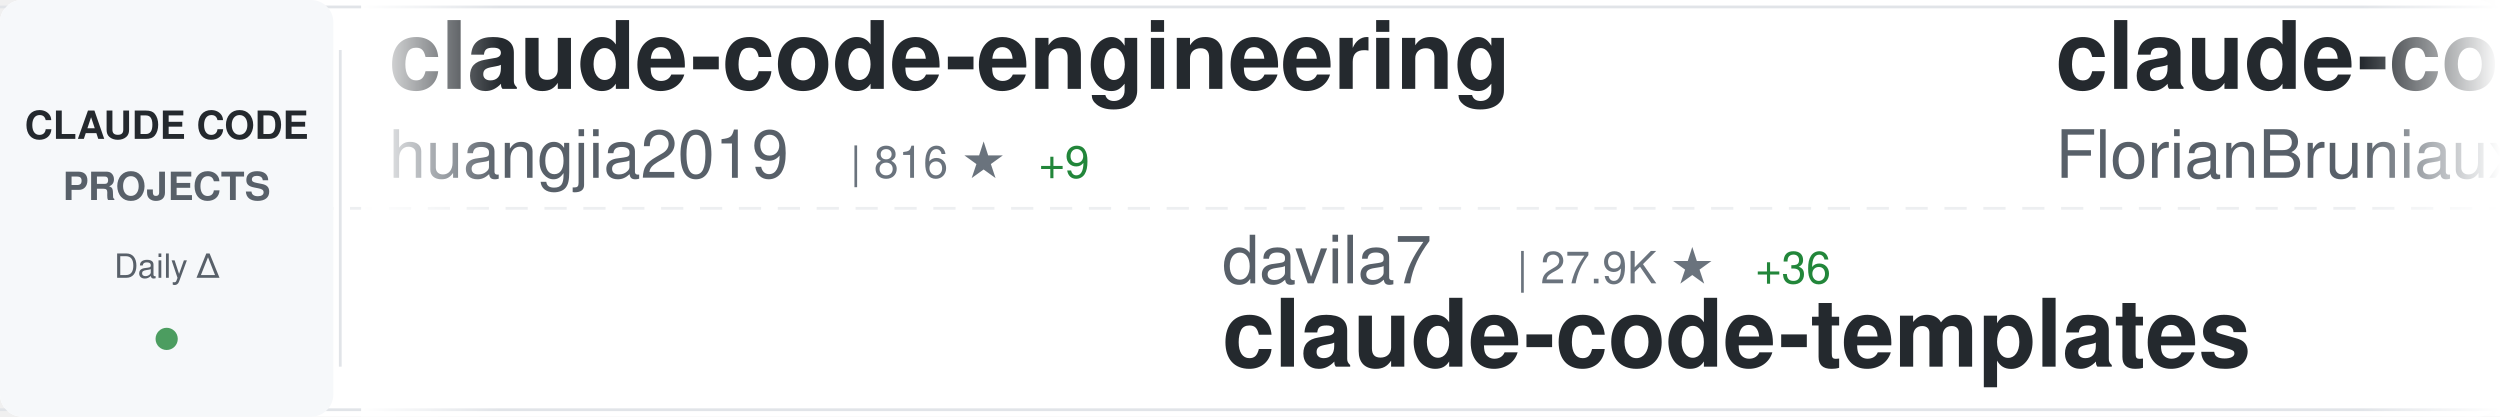
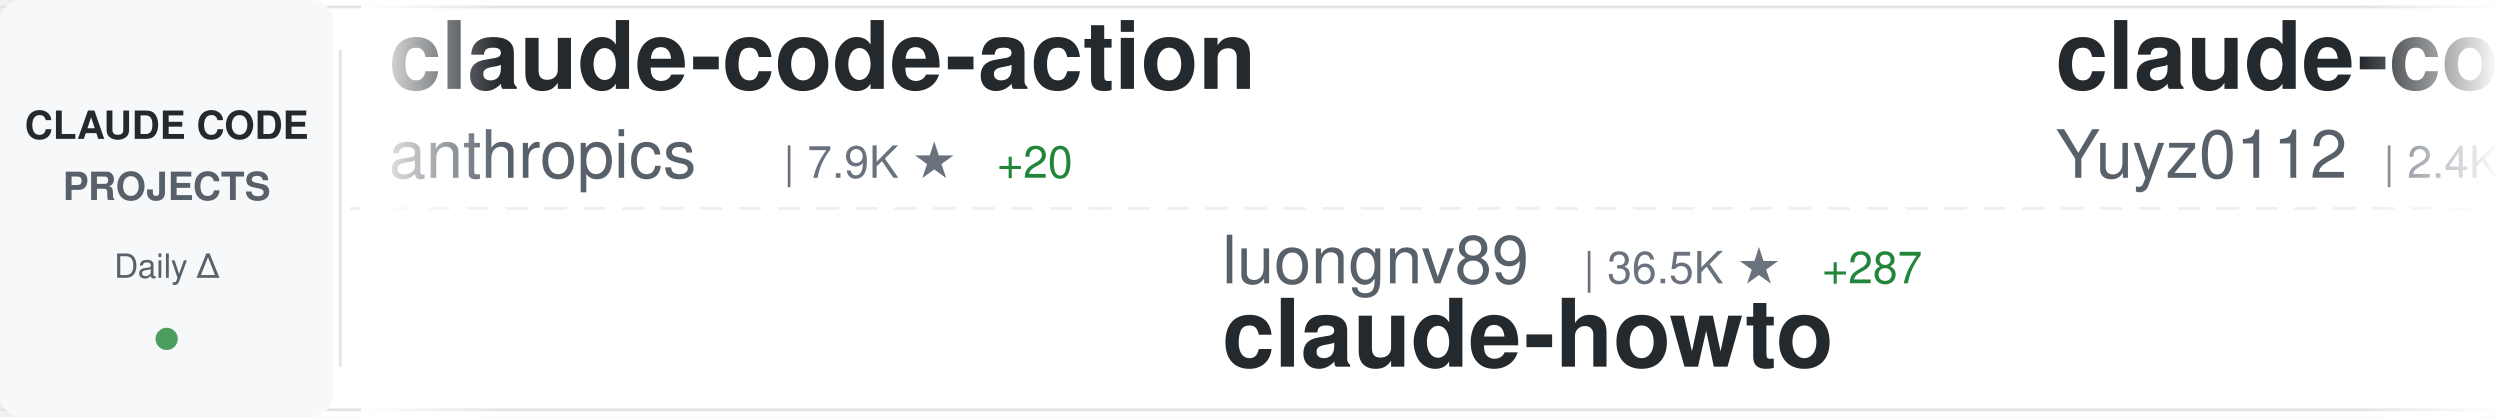
<svg xmlns="http://www.w3.org/2000/svg" width="900" height="150">
  <defs>
    <linearGradient id="awesomeLeftFade" x1="0%" y1="0%" x2="100%" y2="0%">
      <stop offset="0%" style="stop-color:#ffffff;stop-opacity:1" />
      <stop offset="100%" style="stop-color:#ffffff;stop-opacity:0" />
    </linearGradient>
    <linearGradient id="awesomeRightFade" x1="0%" y1="0%" x2="100%" y2="0%">
      <stop offset="0%" style="stop-color:#ffffff;stop-opacity:0" />
      <stop offset="100%" style="stop-color:#ffffff;stop-opacity:1" />
    </linearGradient>
  </defs>
  <rect width="900" height="150" fill="#ffffff" rx="8" />
  <rect x="0" y="2" width="900" height="1" fill="#e1e4e8" />
  <rect x="0" y="147" width="900" height="1" fill="#e1e4e8" />
  <line x1="0" y1="75" x2="900" y2="75" stroke="#e1e4e8" stroke-width="1" stroke-dasharray="8 6" opacity="0.6" />
  <rect x="0" y="0" width="120" height="150" fill="#f6f8fa" rx="8" />
  <text x="60" y="50" font-family="-apple-system, BlinkMacSystemFont, 'Segoe UI', Helvetica, Arial, sans-serif" font-size="14" font-weight="600" fill="#24292e" text-anchor="middle">CLAUDE CODE</text>
  <text x="60" y="72" font-family="-apple-system, BlinkMacSystemFont, 'Segoe UI', Helvetica, Arial, sans-serif" font-size="14" font-weight="600" fill="#586069" text-anchor="middle">PROJECTS</text>
  <text x="60" y="100" font-family="-apple-system, BlinkMacSystemFont, 'Segoe UI', Helvetica, Arial, sans-serif" font-size="12" font-weight="500" fill="#586069" text-anchor="middle">Daily Δ</text>
  <circle cx="60" cy="122" r="4" fill="#22863a" opacity="0.8" />
  <rect x="122" y="18" width="1" height="114" fill="#e1e4e8" />
  <clipPath id="awesomeTickerClip">
    <rect x="130" y="0" width="770" height="150" />
  </clipPath>
  <g clip-path="url(#awesomeTickerClip)">
    <g id="awesomeTickerItems">
      <animateTransform attributeName="transform" attributeType="XML" type="translate" from="0 0" to="-3000 0" dur="54s" repeatCount="indefinite" />
      <g transform="translate(0, 0)">
-         <text x="140" y="32" font-family="-apple-system, BlinkMacSystemFont, 'Segoe UI', Helvetica, Arial, sans-serif" font-size="34" font-weight="600" fill="#24292e">claude-code-engineering</text>
-         <text x="140" y="64" font-family="-apple-system, BlinkMacSystemFont, 'Segoe UI', Helvetica, Arial, sans-serif" font-size="24" font-weight="400" fill="#586069">huangjia2019</text>
-         <text x="306" y="64" font-family="-apple-system, BlinkMacSystemFont, 'Segoe UI', Helvetica, Arial, sans-serif" font-size="16" font-weight="500" fill="#6a737d">| 816 ★</text>
-         <text x="374" y="64" font-family="-apple-system, BlinkMacSystemFont, 'Segoe UI', Helvetica, Arial, sans-serif" font-size="16" font-weight="500" fill="#22863a"> +9</text>
+         <text x="140" y="32" font-family="-apple-system, BlinkMacSystemFont, 'Segoe UI', Helvetica, Arial, sans-serif" font-size="34" font-weight="600" fill="#24292e">claude-code-action</text>
+         <text x="140" y="64" font-family="-apple-system, BlinkMacSystemFont, 'Segoe UI', Helvetica, Arial, sans-serif" font-size="24" font-weight="400" fill="#586069">anthropics</text>
+         <text x="282" y="64" font-family="-apple-system, BlinkMacSystemFont, 'Segoe UI', Helvetica, Arial, sans-serif" font-size="16" font-weight="500" fill="#6a737d">| 7.9K ★</text>
+         <text x="359" y="64" font-family="-apple-system, BlinkMacSystemFont, 'Segoe UI', Helvetica, Arial, sans-serif" font-size="16" font-weight="500" fill="#22863a"> +20</text>
      </g>
      <g transform="translate(300, 0)">
-         <text x="140" y="102" font-family="-apple-system, BlinkMacSystemFont, 'Segoe UI', Helvetica, Arial, sans-serif" font-size="24" font-weight="400" fill="#586069">davila7</text>
-         <text x="246" y="102" font-family="-apple-system, BlinkMacSystemFont, 'Segoe UI', Helvetica, Arial, sans-serif" font-size="16" font-weight="500" fill="#6a737d">| 27.9K ★</text>
-         <text x="332" y="102" font-family="-apple-system, BlinkMacSystemFont, 'Segoe UI', Helvetica, Arial, sans-serif" font-size="16" font-weight="500" fill="#22863a"> +36</text>
-         <text x="140" y="132" font-family="-apple-system, BlinkMacSystemFont, 'Segoe UI', Helvetica, Arial, sans-serif" font-size="34" font-weight="600" fill="#24292e">claude-code-templates</text>
+         <text x="140" y="102" font-family="-apple-system, BlinkMacSystemFont, 'Segoe UI', Helvetica, Arial, sans-serif" font-size="24" font-weight="400" fill="#586069">luongnv89</text>
+         <text x="270" y="102" font-family="-apple-system, BlinkMacSystemFont, 'Segoe UI', Helvetica, Arial, sans-serif" font-size="16" font-weight="500" fill="#6a737d">| 36.5K ★</text>
+         <text x="356" y="102" font-family="-apple-system, BlinkMacSystemFont, 'Segoe UI', Helvetica, Arial, sans-serif" font-size="16" font-weight="500" fill="#22863a"> +287</text>
+         <text x="140" y="132" font-family="-apple-system, BlinkMacSystemFont, 'Segoe UI', Helvetica, Arial, sans-serif" font-size="34" font-weight="600" fill="#24292e">claude-howto</text>
      </g>
      <g transform="translate(600, 0)">
-         <text x="140" y="32" font-family="-apple-system, BlinkMacSystemFont, 'Segoe UI', Helvetica, Arial, sans-serif" font-size="34" font-weight="600" fill="#24292e">claude-code-ultimate-gui...</text>
-         <text x="140" y="64" font-family="-apple-system, BlinkMacSystemFont, 'Segoe UI', Helvetica, Arial, sans-serif" font-size="24" font-weight="400" fill="#586069">FlorianBruniaux</text>
-         <text x="342" y="64" font-family="-apple-system, BlinkMacSystemFont, 'Segoe UI', Helvetica, Arial, sans-serif" font-size="16" font-weight="500" fill="#6a737d">| 4.8K ★</text>
-         <text x="419" y="64" font-family="-apple-system, BlinkMacSystemFont, 'Segoe UI', Helvetica, Arial, sans-serif" font-size="16" font-weight="500" fill="#22863a"> +35</text>
+         <text x="140" y="32" font-family="-apple-system, BlinkMacSystemFont, 'Segoe UI', Helvetica, Arial, sans-serif" font-size="34" font-weight="600" fill="#24292e">claude-code-reverse</text>
+         <text x="140" y="64" font-family="-apple-system, BlinkMacSystemFont, 'Segoe UI', Helvetica, Arial, sans-serif" font-size="24" font-weight="400" fill="#586069">Yuyz0112</text>
+         <text x="258" y="64" font-family="-apple-system, BlinkMacSystemFont, 'Segoe UI', Helvetica, Arial, sans-serif" font-size="16" font-weight="500" fill="#6a737d">| 2.4K ★</text>
+         <text x="335" y="64" font-family="-apple-system, BlinkMacSystemFont, 'Segoe UI', Helvetica, Arial, sans-serif" font-size="16" font-weight="500" fill="#22863a"> +2</text>
      </g>
      <g transform="translate(900, 0)">
-         <text x="140" y="102" font-family="-apple-system, BlinkMacSystemFont, 'Segoe UI', Helvetica, Arial, sans-serif" font-size="24" font-weight="400" fill="#586069">Windy3f3f3f3f</text>
-         <text x="318" y="102" font-family="-apple-system, BlinkMacSystemFont, 'Segoe UI', Helvetica, Arial, sans-serif" font-size="16" font-weight="500" fill="#6a737d">| 1.4K ★</text>
-         <text x="395" y="102" font-family="-apple-system, BlinkMacSystemFont, 'Segoe UI', Helvetica, Arial, sans-serif" font-size="16" font-weight="500" fill="#22863a"> +4</text>
-         <text x="140" y="132" font-family="-apple-system, BlinkMacSystemFont, 'Segoe UI', Helvetica, Arial, sans-serif" font-size="34" font-weight="600" fill="#24292e">claude-code-from-scratch</text>
+         <text x="140" y="102" font-family="-apple-system, BlinkMacSystemFont, 'Segoe UI', Helvetica, Arial, sans-serif" font-size="24" font-weight="400" fill="#586069">catlog22</text>
+         <text x="258" y="102" font-family="-apple-system, BlinkMacSystemFont, 'Segoe UI', Helvetica, Arial, sans-serif" font-size="16" font-weight="500" fill="#6a737d">| 2.1K ★</text>
+         <text x="335" y="102" font-family="-apple-system, BlinkMacSystemFont, 'Segoe UI', Helvetica, Arial, sans-serif" font-size="16" font-weight="500" fill="#22863a"> +3</text>
+         <text x="140" y="132" font-family="-apple-system, BlinkMacSystemFont, 'Segoe UI', Helvetica, Arial, sans-serif" font-size="34" font-weight="600" fill="#24292e">Claude-Code-Workflow</text>
      </g>
      <g transform="translate(1200, 0)">
-         <text x="140" y="32" font-family="-apple-system, BlinkMacSystemFont, 'Segoe UI', Helvetica, Arial, sans-serif" font-size="34" font-weight="600" fill="#24292e">ralph-claude-code</text>
-         <text x="140" y="64" font-family="-apple-system, BlinkMacSystemFont, 'Segoe UI', Helvetica, Arial, sans-serif" font-size="24" font-weight="400" fill="#586069">frankbria</text>
-         <text x="270" y="64" font-family="-apple-system, BlinkMacSystemFont, 'Segoe UI', Helvetica, Arial, sans-serif" font-size="16" font-weight="500" fill="#6a737d">| 9.3K ★</text>
-         <text x="347" y="64" font-family="-apple-system, BlinkMacSystemFont, 'Segoe UI', Helvetica, Arial, sans-serif" font-size="16" font-weight="500" fill="#22863a"> +12</text>
+         <text x="140" y="32" font-family="-apple-system, BlinkMacSystemFont, 'Segoe UI', Helvetica, Arial, sans-serif" font-size="34" font-weight="600" fill="#24292e">claude-code-plugins-plus...</text>
+         <text x="140" y="64" font-family="-apple-system, BlinkMacSystemFont, 'Segoe UI', Helvetica, Arial, sans-serif" font-size="24" font-weight="400" fill="#586069">jeremylongshore</text>
+         <text x="342" y="64" font-family="-apple-system, BlinkMacSystemFont, 'Segoe UI', Helvetica, Arial, sans-serif" font-size="16" font-weight="500" fill="#6a737d">| 2.3K ★</text>
+         <text x="419" y="64" font-family="-apple-system, BlinkMacSystemFont, 'Segoe UI', Helvetica, Arial, sans-serif" font-size="16" font-weight="500" fill="#22863a"> +6</text>
      </g>
      <g transform="translate(1500, 0)">
-         <text x="140" y="102" font-family="-apple-system, BlinkMacSystemFont, 'Segoe UI', Helvetica, Arial, sans-serif" font-size="24" font-weight="400" fill="#586069">Chachamaru127</text>
-         <text x="318" y="102" font-family="-apple-system, BlinkMacSystemFont, 'Segoe UI', Helvetica, Arial, sans-serif" font-size="16" font-weight="500" fill="#6a737d">| 2.7K ★</text>
-         <text x="395" y="102" font-family="-apple-system, BlinkMacSystemFont, 'Segoe UI', Helvetica, Arial, sans-serif" font-size="16" font-weight="500" fill="#22863a"> +10</text>
-         <text x="140" y="132" font-family="-apple-system, BlinkMacSystemFont, 'Segoe UI', Helvetica, Arial, sans-serif" font-size="34" font-weight="600" fill="#24292e">claude-code-harness</text>
+         <text x="140" y="102" font-family="-apple-system, BlinkMacSystemFont, 'Segoe UI', Helvetica, Arial, sans-serif" font-size="24" font-weight="400" fill="#586069">jqueryscript</text>
+         <text x="306" y="102" font-family="-apple-system, BlinkMacSystemFont, 'Segoe UI', Helvetica, Arial, sans-serif" font-size="16" font-weight="500" fill="#6a737d">| 416 ★</text>
+         <text x="374" y="102" font-family="-apple-system, BlinkMacSystemFont, 'Segoe UI', Helvetica, Arial, sans-serif" font-size="16" font-weight="500" fill="#22863a"> +1</text>
+         <text x="140" y="132" font-family="-apple-system, BlinkMacSystemFont, 'Segoe UI', Helvetica, Arial, sans-serif" font-size="34" font-weight="600" fill="#24292e">awesome-claude-code</text>
      </g>
      <g transform="translate(1800, 0)">
-         <text x="140" y="32" font-family="-apple-system, BlinkMacSystemFont, 'Segoe UI', Helvetica, Arial, sans-serif" font-size="34" font-weight="600" fill="#24292e">andrej-karpathy-skills</text>
-         <text x="140" y="64" font-family="-apple-system, BlinkMacSystemFont, 'Segoe UI', Helvetica, Arial, sans-serif" font-size="24" font-weight="400" fill="#586069">multica-ai</text>
-         <text x="282" y="64" font-family="-apple-system, BlinkMacSystemFont, 'Segoe UI', Helvetica, Arial, sans-serif" font-size="16" font-weight="500" fill="#6a737d">| 172.7K ★</text>
-         <text x="377" y="64" font-family="-apple-system, BlinkMacSystemFont, 'Segoe UI', Helvetica, Arial, sans-serif" font-size="16" font-weight="500" fill="#22863a"> +190</text>
+         <text x="140" y="32" font-family="-apple-system, BlinkMacSystemFont, 'Segoe UI', Helvetica, Arial, sans-serif" font-size="34" font-weight="600" fill="#24292e">claude-code-hooks-master...</text>
+         <text x="140" y="64" font-family="-apple-system, BlinkMacSystemFont, 'Segoe UI', Helvetica, Arial, sans-serif" font-size="24" font-weight="400" fill="#586069">disler</text>
+         <text x="234" y="64" font-family="-apple-system, BlinkMacSystemFont, 'Segoe UI', Helvetica, Arial, sans-serif" font-size="16" font-weight="500" fill="#6a737d">| 3.7K ★</text>
+         <text x="311" y="64" font-family="-apple-system, BlinkMacSystemFont, 'Segoe UI', Helvetica, Arial, sans-serif" font-size="16" font-weight="500" fill="#22863a"> +4</text>
      </g>
      <g transform="translate(2100, 0)">
-         <text x="140" y="102" font-family="-apple-system, BlinkMacSystemFont, 'Segoe UI', Helvetica, Arial, sans-serif" font-size="24" font-weight="400" fill="#586069">fazxes</text>
-         <text x="234" y="102" font-family="-apple-system, BlinkMacSystemFont, 'Segoe UI', Helvetica, Arial, sans-serif" font-size="16" font-weight="500" fill="#6a737d">| 221 ★</text>
-         <text x="140" y="132" font-family="-apple-system, BlinkMacSystemFont, 'Segoe UI', Helvetica, Arial, sans-serif" font-size="34" font-weight="600" fill="#24292e">Claude-code</text>
+         <text x="140" y="102" font-family="-apple-system, BlinkMacSystemFont, 'Segoe UI', Helvetica, Arial, sans-serif" font-size="24" font-weight="400" fill="#586069">OneRedOak</text>
+         <text x="270" y="102" font-family="-apple-system, BlinkMacSystemFont, 'Segoe UI', Helvetica, Arial, sans-serif" font-size="16" font-weight="500" fill="#6a737d">| 3.8K ★</text>
+         <text x="347" y="102" font-family="-apple-system, BlinkMacSystemFont, 'Segoe UI', Helvetica, Arial, sans-serif" font-size="16" font-weight="500" fill="#22863a"> +3</text>
+         <text x="140" y="132" font-family="-apple-system, BlinkMacSystemFont, 'Segoe UI', Helvetica, Arial, sans-serif" font-size="34" font-weight="600" fill="#24292e">claude-code-workflows</text>
      </g>
      <g transform="translate(2400, 0)">
-         <text x="140" y="32" font-family="-apple-system, BlinkMacSystemFont, 'Segoe UI', Helvetica, Arial, sans-serif" font-size="34" font-weight="600" fill="#24292e">claude-code-local</text>
-         <text x="140" y="64" font-family="-apple-system, BlinkMacSystemFont, 'Segoe UI', Helvetica, Arial, sans-serif" font-size="24" font-weight="400" fill="#586069">nicedreamzapp</text>
-         <text x="318" y="64" font-family="-apple-system, BlinkMacSystemFont, 'Segoe UI', Helvetica, Arial, sans-serif" font-size="16" font-weight="500" fill="#6a737d">| 2.7K ★</text>
+         <text x="140" y="32" font-family="-apple-system, BlinkMacSystemFont, 'Segoe UI', Helvetica, Arial, sans-serif" font-size="34" font-weight="600" fill="#24292e">claude_codex_bridge</text>
+         <text x="140" y="64" font-family="-apple-system, BlinkMacSystemFont, 'Segoe UI', Helvetica, Arial, sans-serif" font-size="24" font-weight="400" fill="#586069">SeemSeam</text>
+         <text x="258" y="64" font-family="-apple-system, BlinkMacSystemFont, 'Segoe UI', Helvetica, Arial, sans-serif" font-size="16" font-weight="500" fill="#6a737d">| 2.9K ★</text>
+         <text x="335" y="64" font-family="-apple-system, BlinkMacSystemFont, 'Segoe UI', Helvetica, Arial, sans-serif" font-size="16" font-weight="500" fill="#22863a"> +11</text>
      </g>
      <g transform="translate(2700, 0)">
-         <text x="140" y="102" font-family="-apple-system, BlinkMacSystemFont, 'Segoe UI', Helvetica, Arial, sans-serif" font-size="24" font-weight="400" fill="#586069">JrCx7scC</text>
-         <text x="258" y="102" font-family="-apple-system, BlinkMacSystemFont, 'Segoe UI', Helvetica, Arial, sans-serif" font-size="16" font-weight="500" fill="#6a737d">| 370 ★</text>
-         <text x="140" y="132" font-family="-apple-system, BlinkMacSystemFont, 'Segoe UI', Helvetica, Arial, sans-serif" font-size="34" font-weight="600" fill="#24292e">claude-code-source</text>
+         <text x="140" y="102" font-family="-apple-system, BlinkMacSystemFont, 'Segoe UI', Helvetica, Arial, sans-serif" font-size="24" font-weight="400" fill="#586069">andrew-kramer-inno</text>
+         <text x="378" y="102" font-family="-apple-system, BlinkMacSystemFont, 'Segoe UI', Helvetica, Arial, sans-serif" font-size="16" font-weight="500" fill="#6a737d">| 592 ★</text>
+         <text x="140" y="132" font-family="-apple-system, BlinkMacSystemFont, 'Segoe UI', Helvetica, Arial, sans-serif" font-size="34" font-weight="600" fill="#24292e">claude-code-source-build</text>
      </g>
      <g transform="translate(3000, 0)">
-         <text x="140" y="32" font-family="-apple-system, BlinkMacSystemFont, 'Segoe UI', Helvetica, Arial, sans-serif" font-size="34" font-weight="600" fill="#24292e">claude-code-engineering</text>
-         <text x="140" y="64" font-family="-apple-system, BlinkMacSystemFont, 'Segoe UI', Helvetica, Arial, sans-serif" font-size="24" font-weight="400" fill="#586069">huangjia2019</text>
-         <text x="306" y="64" font-family="-apple-system, BlinkMacSystemFont, 'Segoe UI', Helvetica, Arial, sans-serif" font-size="16" font-weight="500" fill="#6a737d">| 816 ★</text>
-         <text x="374" y="64" font-family="-apple-system, BlinkMacSystemFont, 'Segoe UI', Helvetica, Arial, sans-serif" font-size="16" font-weight="500" fill="#22863a"> +9</text>
+         <text x="140" y="32" font-family="-apple-system, BlinkMacSystemFont, 'Segoe UI', Helvetica, Arial, sans-serif" font-size="34" font-weight="600" fill="#24292e">claude-code-action</text>
+         <text x="140" y="64" font-family="-apple-system, BlinkMacSystemFont, 'Segoe UI', Helvetica, Arial, sans-serif" font-size="24" font-weight="400" fill="#586069">anthropics</text>
+         <text x="282" y="64" font-family="-apple-system, BlinkMacSystemFont, 'Segoe UI', Helvetica, Arial, sans-serif" font-size="16" font-weight="500" fill="#6a737d">| 7.9K ★</text>
+         <text x="359" y="64" font-family="-apple-system, BlinkMacSystemFont, 'Segoe UI', Helvetica, Arial, sans-serif" font-size="16" font-weight="500" fill="#22863a"> +20</text>
      </g>
      <g transform="translate(3300, 0)">
-         <text x="140" y="102" font-family="-apple-system, BlinkMacSystemFont, 'Segoe UI', Helvetica, Arial, sans-serif" font-size="24" font-weight="400" fill="#586069">davila7</text>
-         <text x="246" y="102" font-family="-apple-system, BlinkMacSystemFont, 'Segoe UI', Helvetica, Arial, sans-serif" font-size="16" font-weight="500" fill="#6a737d">| 27.9K ★</text>
-         <text x="332" y="102" font-family="-apple-system, BlinkMacSystemFont, 'Segoe UI', Helvetica, Arial, sans-serif" font-size="16" font-weight="500" fill="#22863a"> +36</text>
-         <text x="140" y="132" font-family="-apple-system, BlinkMacSystemFont, 'Segoe UI', Helvetica, Arial, sans-serif" font-size="34" font-weight="600" fill="#24292e">claude-code-templates</text>
+         <text x="140" y="102" font-family="-apple-system, BlinkMacSystemFont, 'Segoe UI', Helvetica, Arial, sans-serif" font-size="24" font-weight="400" fill="#586069">luongnv89</text>
+         <text x="270" y="102" font-family="-apple-system, BlinkMacSystemFont, 'Segoe UI', Helvetica, Arial, sans-serif" font-size="16" font-weight="500" fill="#6a737d">| 36.5K ★</text>
+         <text x="356" y="102" font-family="-apple-system, BlinkMacSystemFont, 'Segoe UI', Helvetica, Arial, sans-serif" font-size="16" font-weight="500" fill="#22863a"> +287</text>
+         <text x="140" y="132" font-family="-apple-system, BlinkMacSystemFont, 'Segoe UI', Helvetica, Arial, sans-serif" font-size="34" font-weight="600" fill="#24292e">claude-howto</text>
      </g>
      <g transform="translate(3600, 0)">
-         <text x="140" y="32" font-family="-apple-system, BlinkMacSystemFont, 'Segoe UI', Helvetica, Arial, sans-serif" font-size="34" font-weight="600" fill="#24292e">claude-code-ultimate-gui...</text>
-         <text x="140" y="64" font-family="-apple-system, BlinkMacSystemFont, 'Segoe UI', Helvetica, Arial, sans-serif" font-size="24" font-weight="400" fill="#586069">FlorianBruniaux</text>
-         <text x="342" y="64" font-family="-apple-system, BlinkMacSystemFont, 'Segoe UI', Helvetica, Arial, sans-serif" font-size="16" font-weight="500" fill="#6a737d">| 4.8K ★</text>
-         <text x="419" y="64" font-family="-apple-system, BlinkMacSystemFont, 'Segoe UI', Helvetica, Arial, sans-serif" font-size="16" font-weight="500" fill="#22863a"> +35</text>
+         <text x="140" y="32" font-family="-apple-system, BlinkMacSystemFont, 'Segoe UI', Helvetica, Arial, sans-serif" font-size="34" font-weight="600" fill="#24292e">claude-code-reverse</text>
+         <text x="140" y="64" font-family="-apple-system, BlinkMacSystemFont, 'Segoe UI', Helvetica, Arial, sans-serif" font-size="24" font-weight="400" fill="#586069">Yuyz0112</text>
+         <text x="258" y="64" font-family="-apple-system, BlinkMacSystemFont, 'Segoe UI', Helvetica, Arial, sans-serif" font-size="16" font-weight="500" fill="#6a737d">| 2.4K ★</text>
+         <text x="335" y="64" font-family="-apple-system, BlinkMacSystemFont, 'Segoe UI', Helvetica, Arial, sans-serif" font-size="16" font-weight="500" fill="#22863a"> +2</text>
      </g>
      <g transform="translate(3900, 0)">
-         <text x="140" y="102" font-family="-apple-system, BlinkMacSystemFont, 'Segoe UI', Helvetica, Arial, sans-serif" font-size="24" font-weight="400" fill="#586069">Windy3f3f3f3f</text>
-         <text x="318" y="102" font-family="-apple-system, BlinkMacSystemFont, 'Segoe UI', Helvetica, Arial, sans-serif" font-size="16" font-weight="500" fill="#6a737d">| 1.4K ★</text>
-         <text x="395" y="102" font-family="-apple-system, BlinkMacSystemFont, 'Segoe UI', Helvetica, Arial, sans-serif" font-size="16" font-weight="500" fill="#22863a"> +4</text>
-         <text x="140" y="132" font-family="-apple-system, BlinkMacSystemFont, 'Segoe UI', Helvetica, Arial, sans-serif" font-size="34" font-weight="600" fill="#24292e">claude-code-from-scratch</text>
+         <text x="140" y="102" font-family="-apple-system, BlinkMacSystemFont, 'Segoe UI', Helvetica, Arial, sans-serif" font-size="24" font-weight="400" fill="#586069">catlog22</text>
+         <text x="258" y="102" font-family="-apple-system, BlinkMacSystemFont, 'Segoe UI', Helvetica, Arial, sans-serif" font-size="16" font-weight="500" fill="#6a737d">| 2.1K ★</text>
+         <text x="335" y="102" font-family="-apple-system, BlinkMacSystemFont, 'Segoe UI', Helvetica, Arial, sans-serif" font-size="16" font-weight="500" fill="#22863a"> +3</text>
+         <text x="140" y="132" font-family="-apple-system, BlinkMacSystemFont, 'Segoe UI', Helvetica, Arial, sans-serif" font-size="34" font-weight="600" fill="#24292e">Claude-Code-Workflow</text>
      </g>
    </g>
  </g>
  <rect x="130" y="0" width="50" height="150" fill="url(#awesomeLeftFade)" />
  <rect x="850" y="0" width="50" height="150" fill="url(#awesomeRightFade)" />
</svg>
